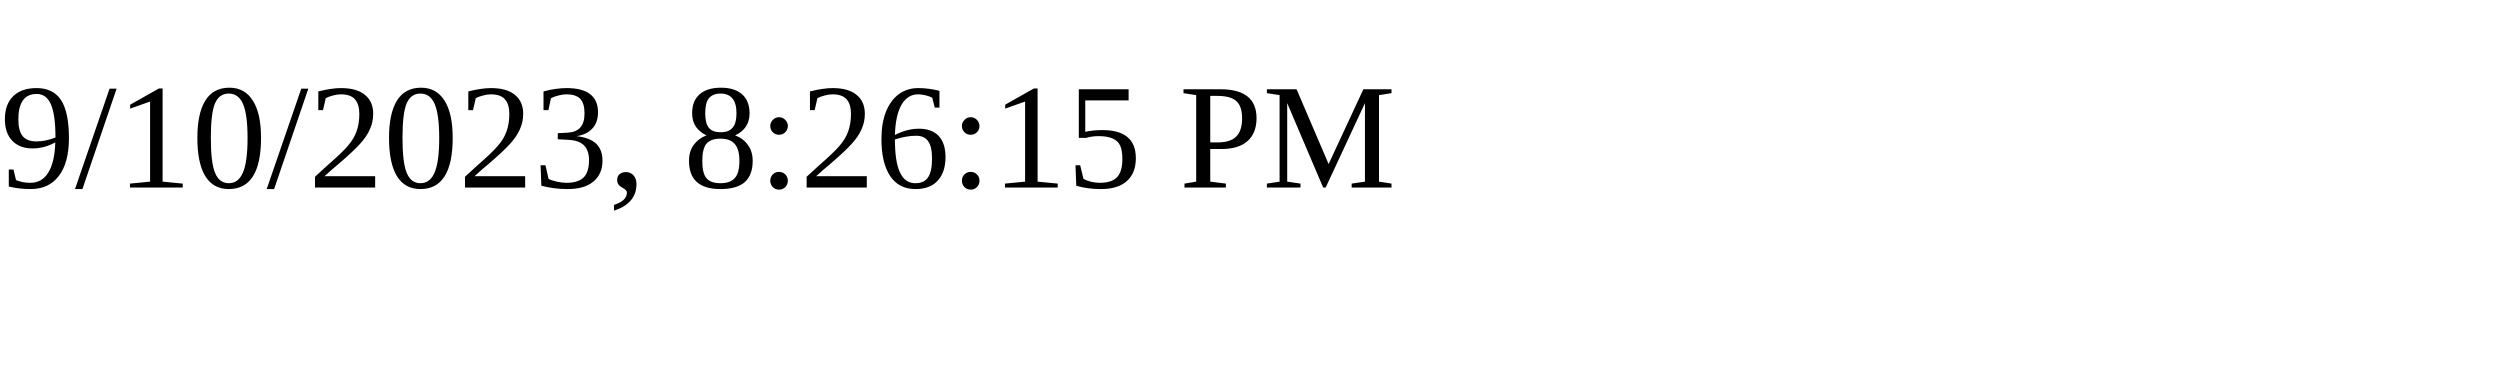
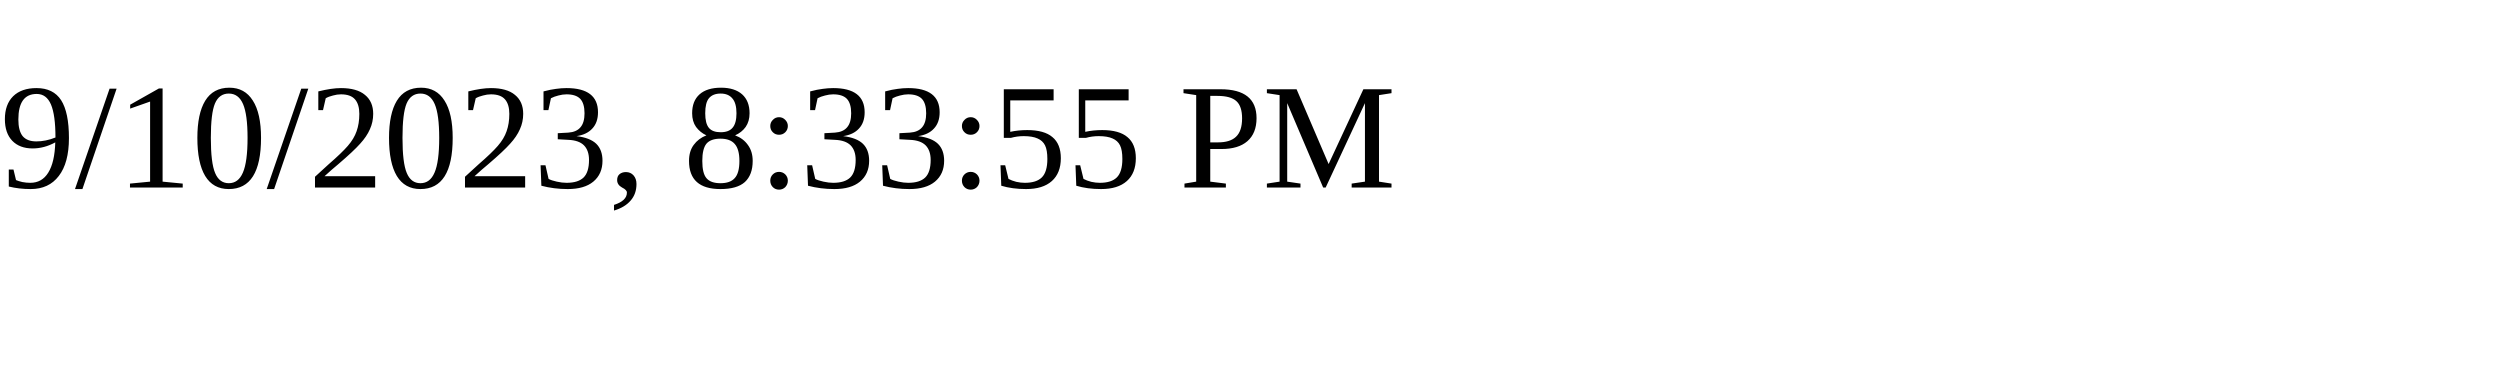
<svg xmlns="http://www.w3.org/2000/svg" height="30" width="200">
-   <text x="0" y="15">9/10/2023, 8:26:15 PM</text>
+   <text x="0" y="15">9/10/2023, 8:33:55 PM</text>
</svg>
